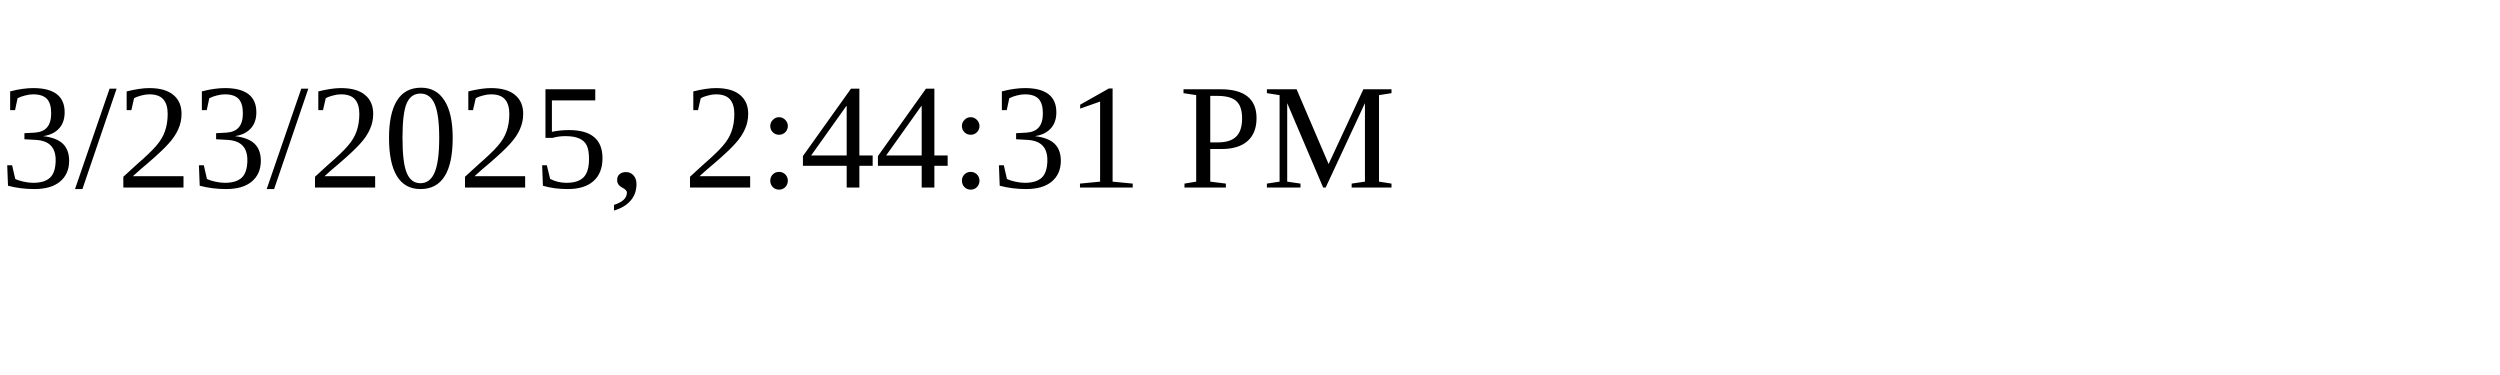
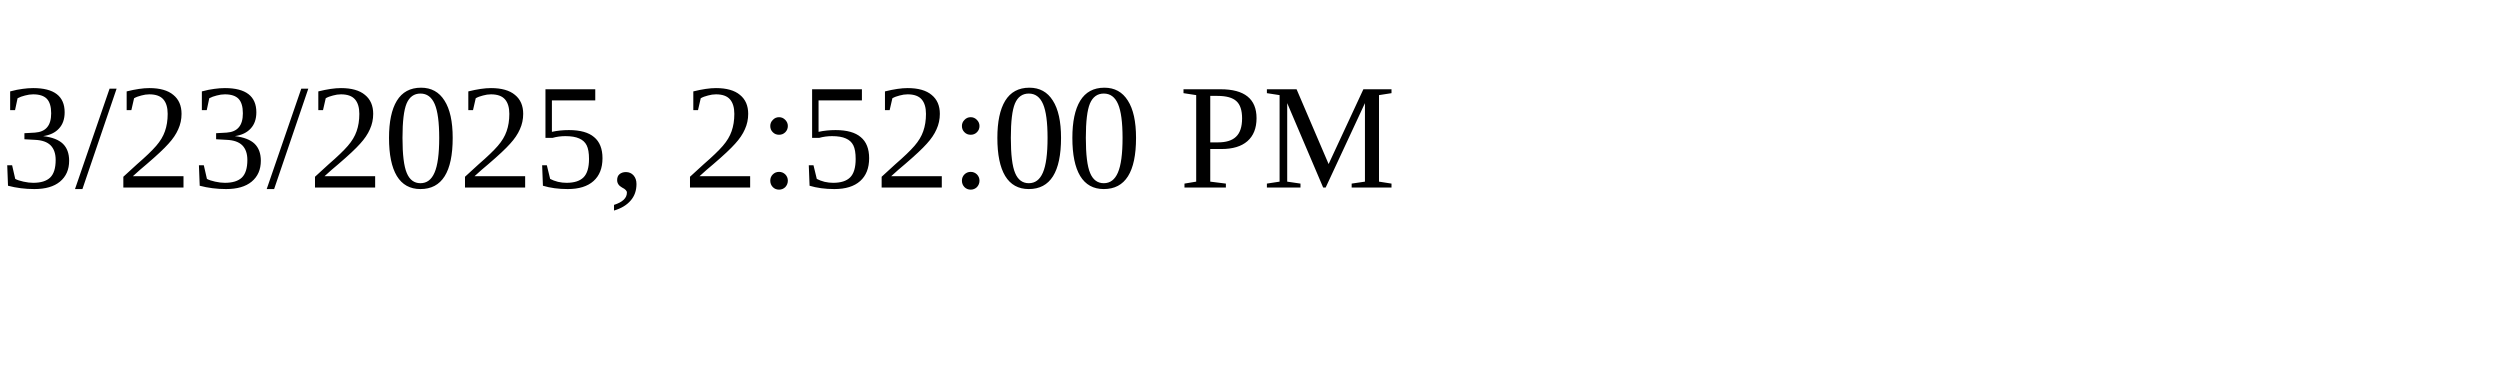
<svg xmlns="http://www.w3.org/2000/svg" height="30" width="200">
-   <text x="0" y="15">3/23/2025, 2:44:31 PM</text>
+   <text x="0" y="15">3/23/2025, 2:52:00 PM</text>
</svg>
